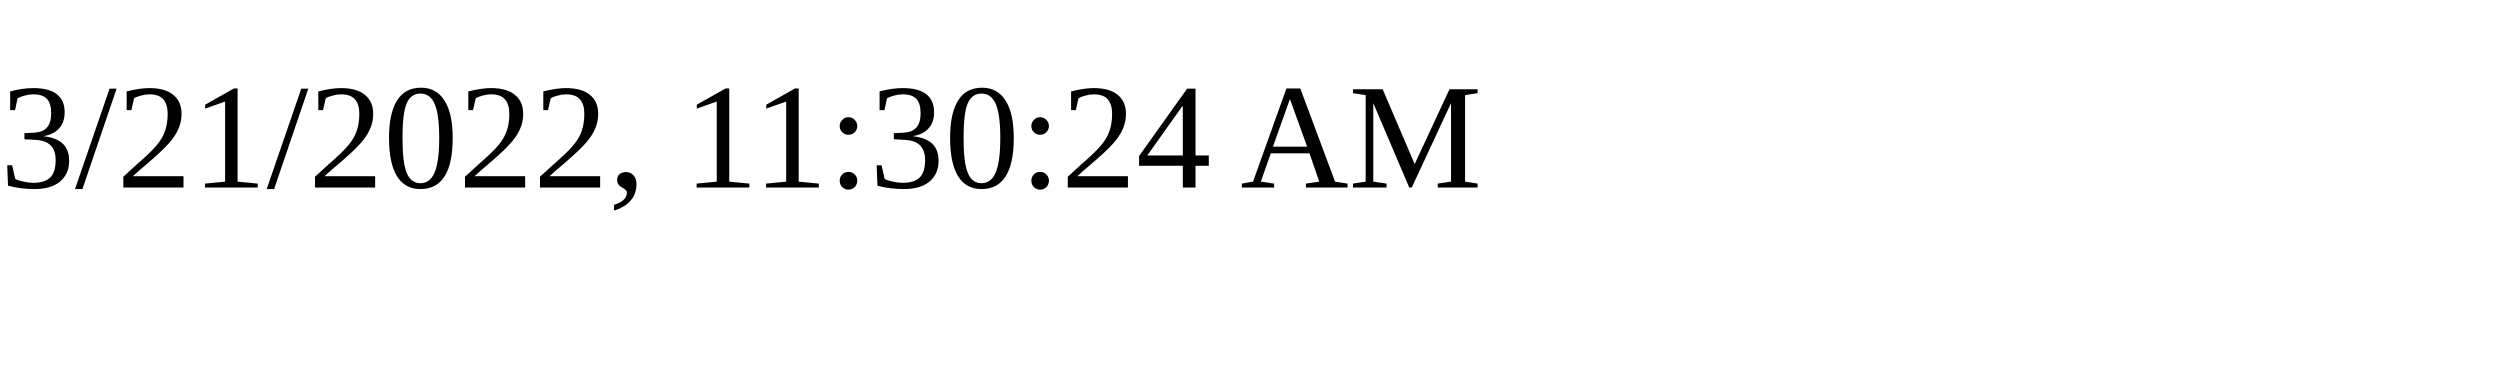
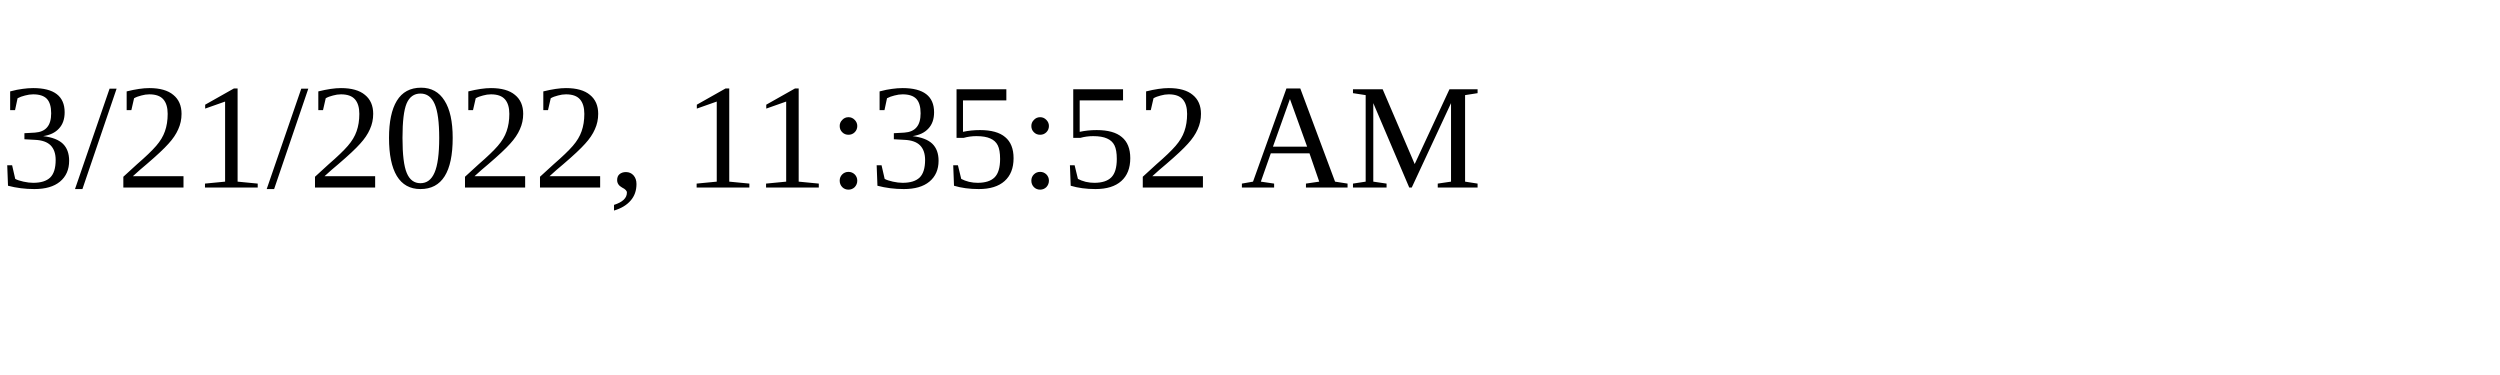
<svg xmlns="http://www.w3.org/2000/svg" height="30" width="200">
-   <text x="0" y="15">3/21/2022, 11:30:24 AM</text>
+   <text x="0" y="15">3/21/2022, 11:35:52 AM</text>
</svg>
